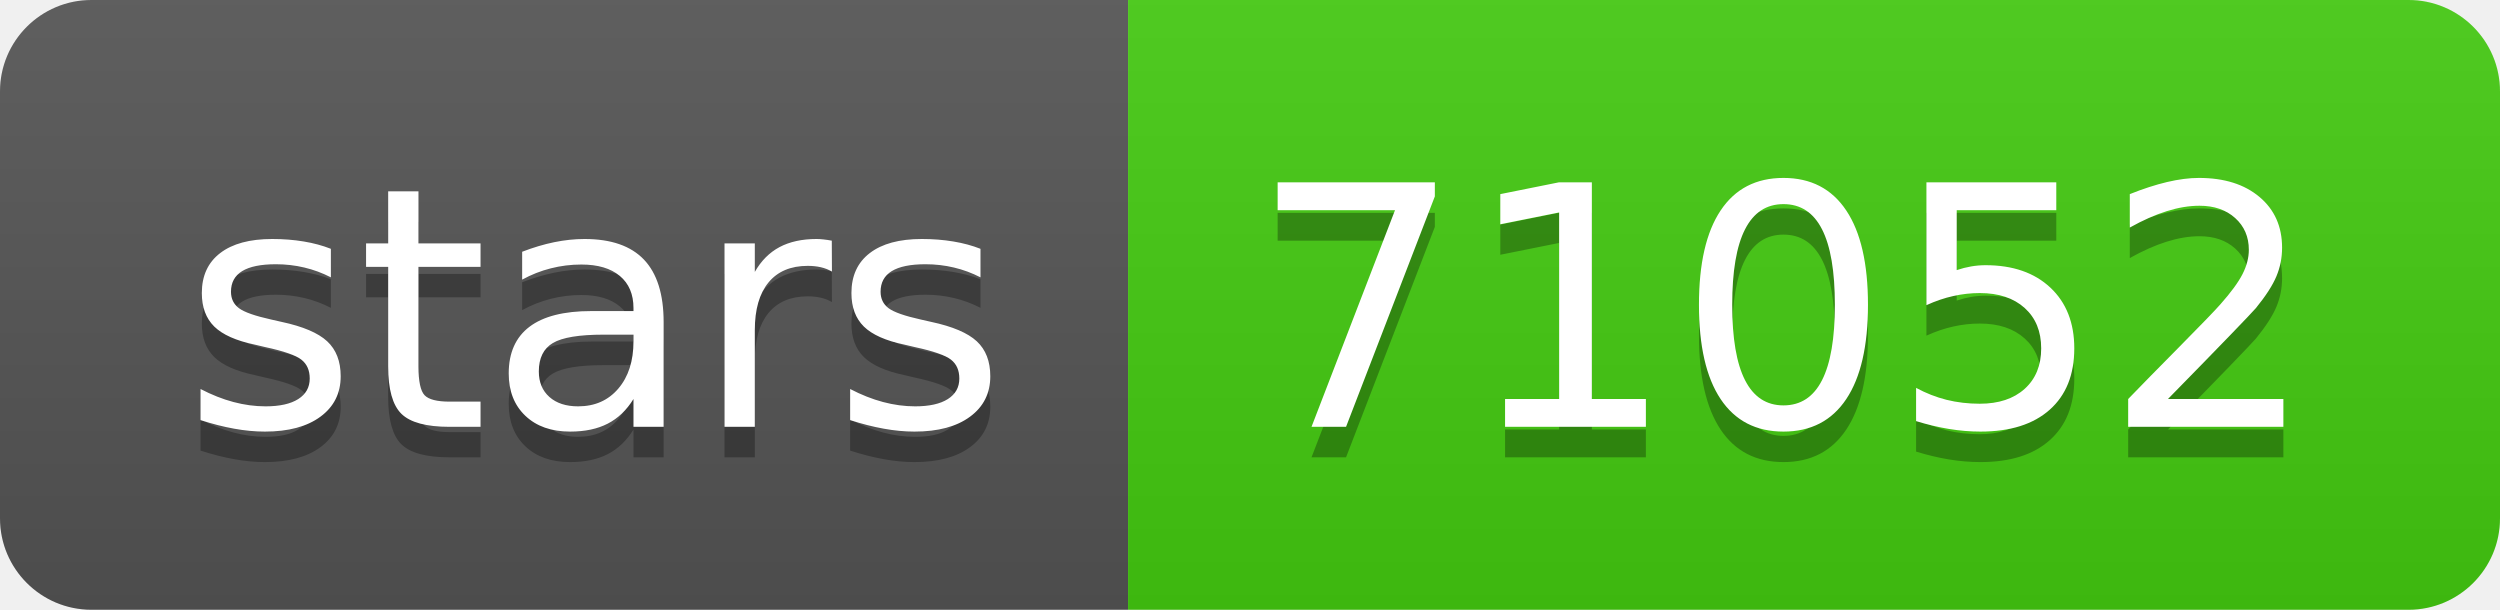
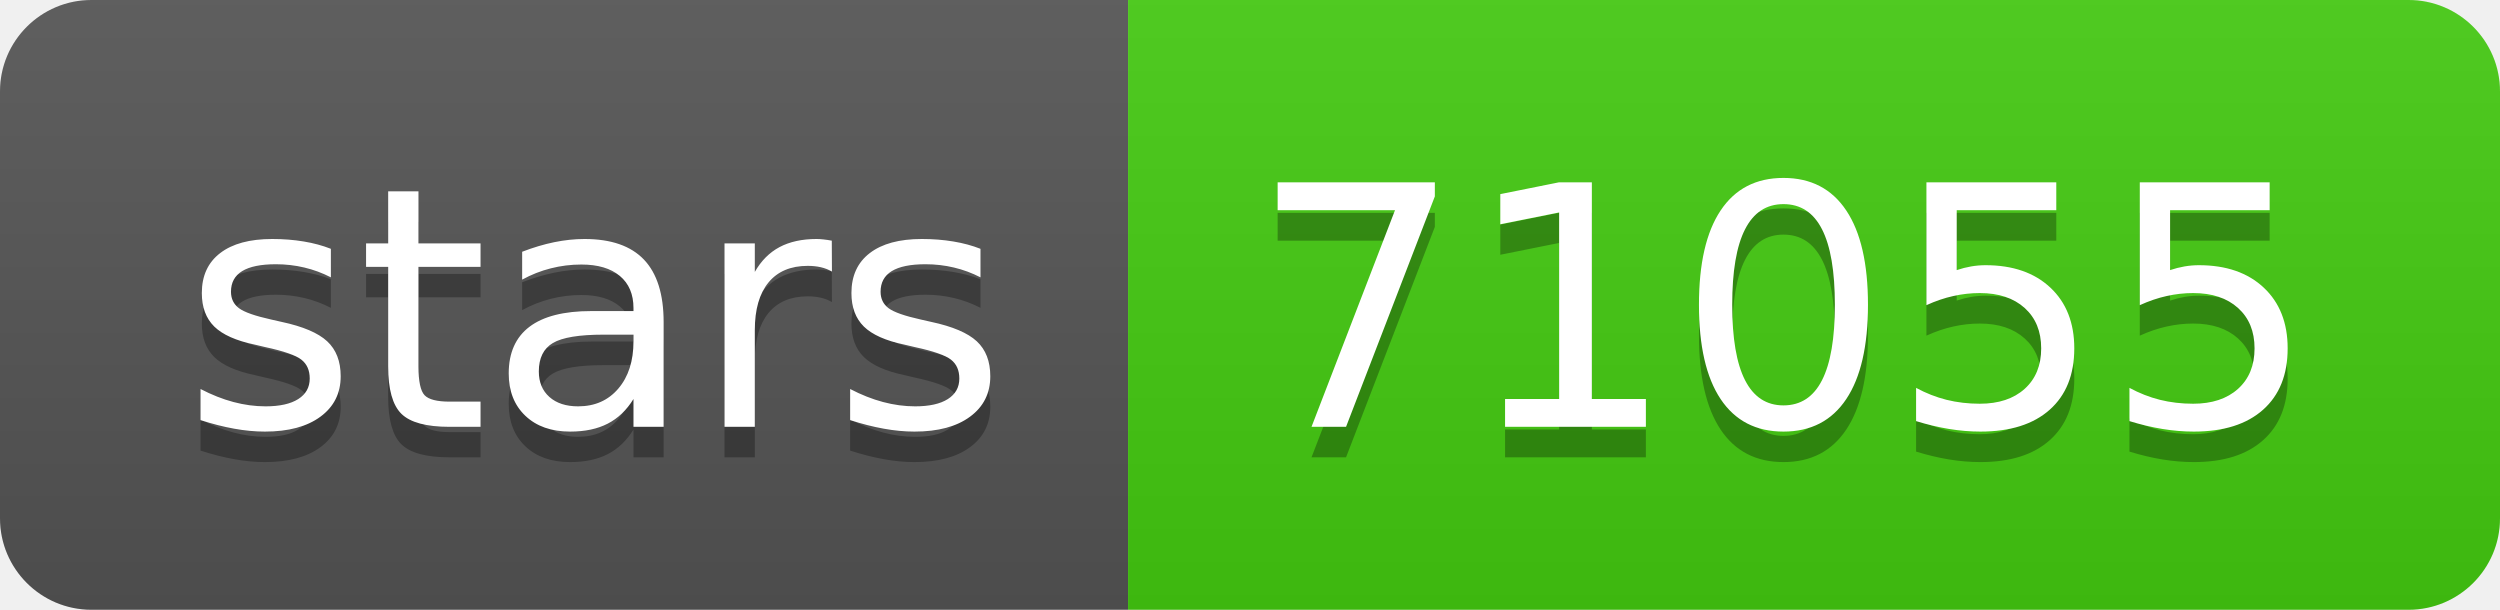
- <svg xmlns="http://www.w3.org/2000/svg" width="82" height="20" role="img" aria-label="stars: 71052">
+ <svg xmlns="http://www.w3.org/2000/svg" width="82" height="20" role="img" aria-label="stars: 71055">
  <linearGradient id="s" x2="0" y2="100%">
    <stop offset="0" stop-color="#bbb" stop-opacity=".1" />
    <stop offset="1" stop-opacity=".1" />
  </linearGradient>
  <clipPath id="r">
    <rect width="82" height="20" rx="3" fill="#fff" />
  </clipPath>
  <g clip-path="url(#r)">
    <rect width="37" height="20" fill="#555" />
    <rect x="37" width="45" height="20" fill="#4c1" />
    <rect width="82" height="20" fill="url(#s)" />
  </g>
  <g fill="#fff" text-anchor="middle" font-family="Verdana,Geneva,DejaVu Sans,sans-serif" text-rendering="geometricPrecision" font-size="110">
    <text aria-hidden="true" x="195" y="150" fill="#010101" fill-opacity=".3" transform="scale(.1)" textLength="270">stars</text>
    <text x="195" y="140" transform="scale(.1)" fill="#fff" textLength="270">stars</text>
-     <text aria-hidden="true" x="585" y="150" fill="#010101" fill-opacity=".3" transform="scale(.1)" textLength="350">71052</text>
-     <text x="585" y="140" transform="scale(.1)" fill="#fff" textLength="350">71052</text>
+     <text aria-hidden="true" x="585" y="150" fill="#010101" fill-opacity=".3" transform="scale(.1)" textLength="350">71055</text>
+     <text x="585" y="140" transform="scale(.1)" fill="#fff" textLength="350">71055</text>
  </g>
</svg>
